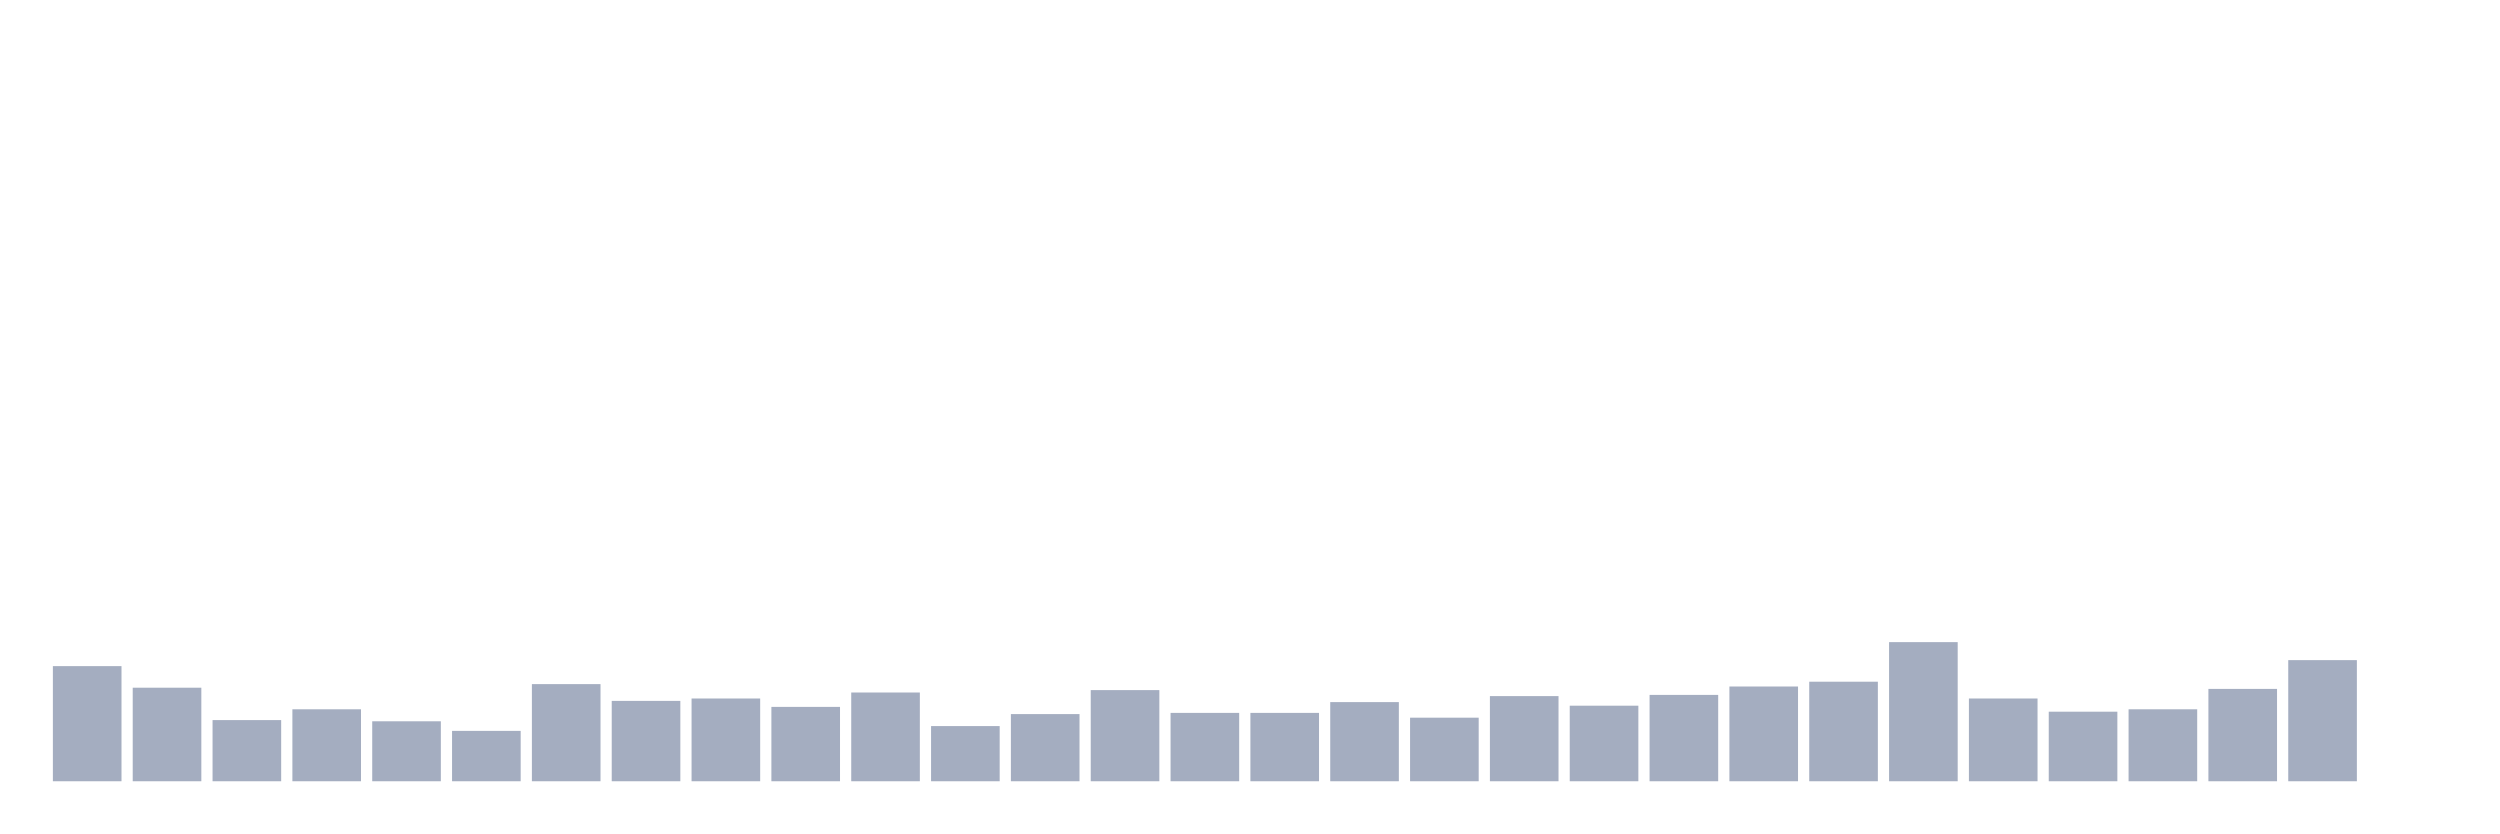
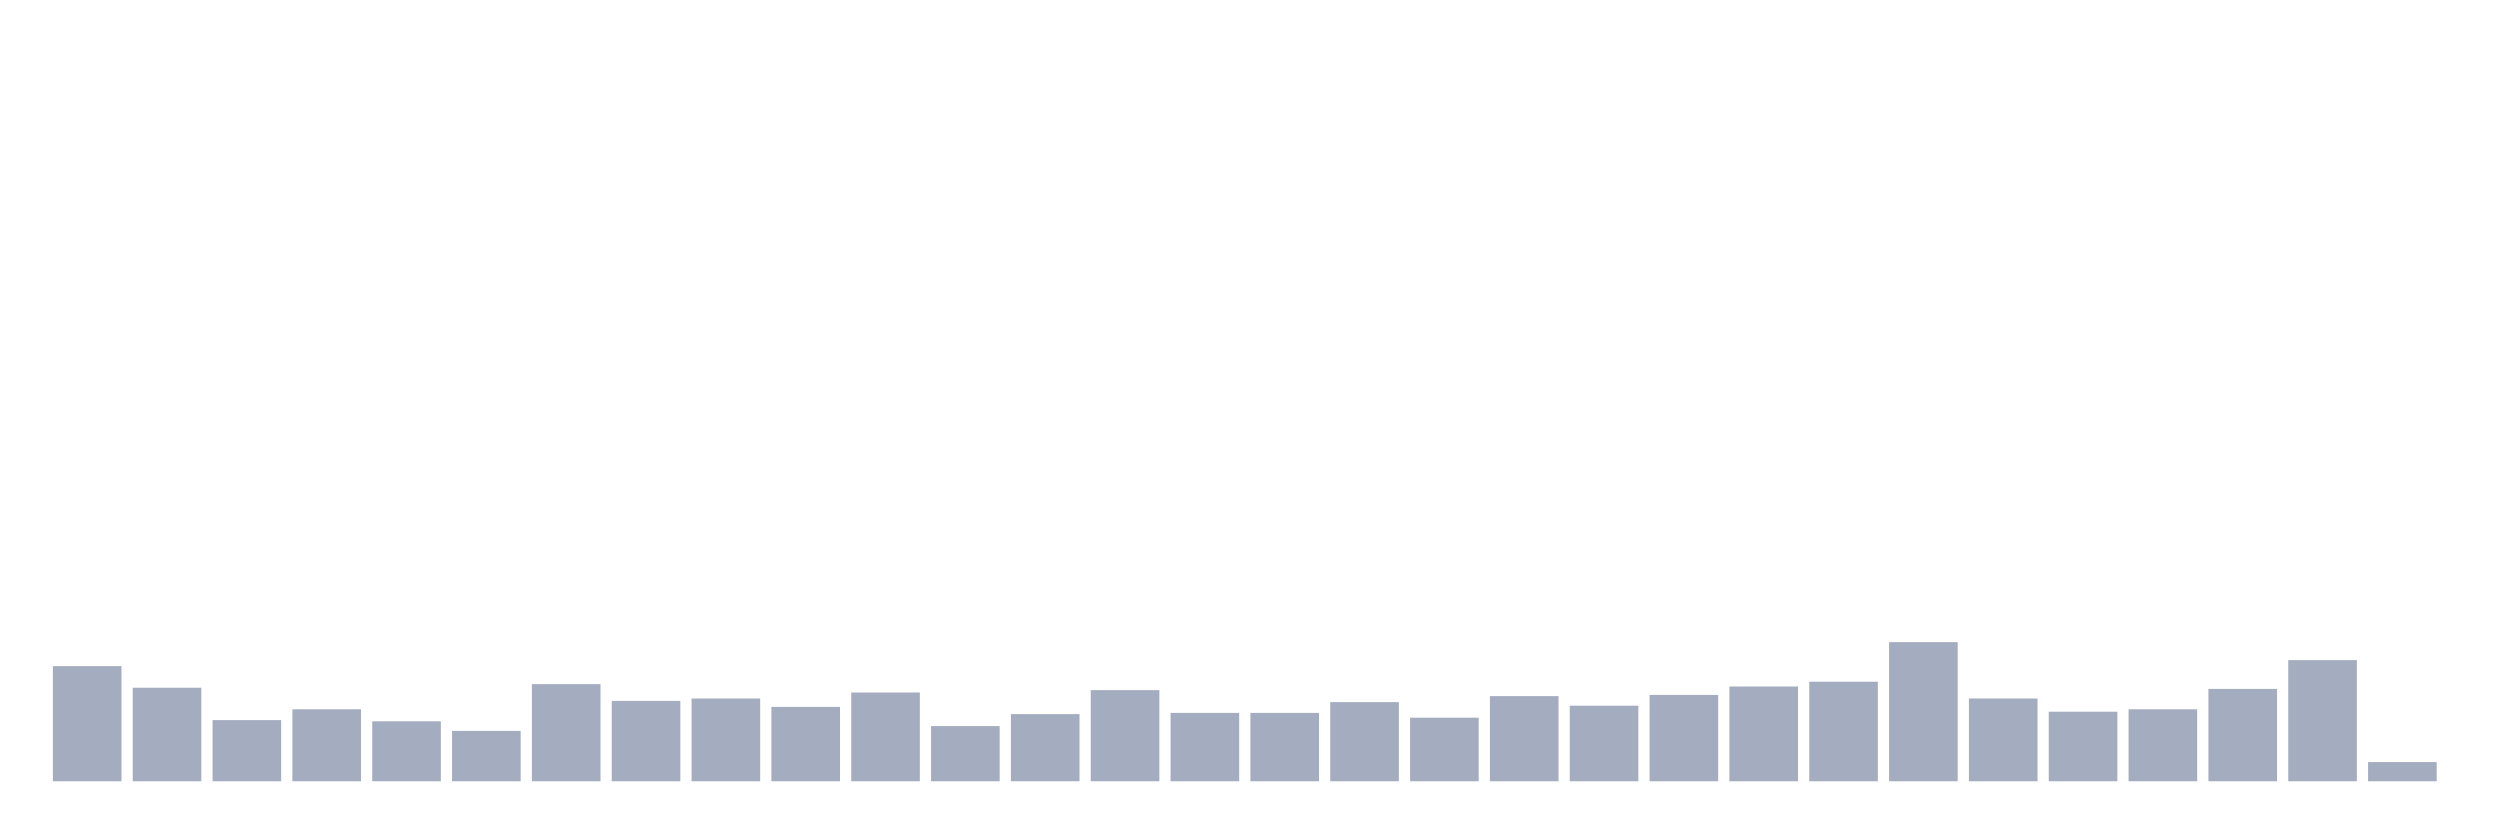
<svg xmlns="http://www.w3.org/2000/svg" viewBox="0 0 480 160">
  <g transform="translate(10,10)">
    <rect class="bar" x="0.153" width="13.175" y="117.895" height="22.105" fill="rgb(164,173,192)" />
    <rect class="bar" x="15.482" width="13.175" y="122.039" height="17.961" fill="rgb(164,173,192)" />
    <rect class="bar" x="30.81" width="13.175" y="128.257" height="11.743" fill="rgb(164,173,192)" />
    <rect class="bar" x="46.138" width="13.175" y="126.184" height="13.816" fill="rgb(164,173,192)" />
    <rect class="bar" x="61.466" width="13.175" y="128.487" height="11.513" fill="rgb(164,173,192)" />
    <rect class="bar" x="76.794" width="13.175" y="130.329" height="9.671" fill="rgb(164,173,192)" />
    <rect class="bar" x="92.123" width="13.175" y="121.349" height="18.651" fill="rgb(164,173,192)" />
    <rect class="bar" x="107.451" width="13.175" y="124.572" height="15.428" fill="rgb(164,173,192)" />
    <rect class="bar" x="122.779" width="13.175" y="124.112" height="15.888" fill="rgb(164,173,192)" />
    <rect class="bar" x="138.107" width="13.175" y="125.724" height="14.276" fill="rgb(164,173,192)" />
    <rect class="bar" x="153.436" width="13.175" y="122.961" height="17.039" fill="rgb(164,173,192)" />
    <rect class="bar" x="168.764" width="13.175" y="129.408" height="10.592" fill="rgb(164,173,192)" />
    <rect class="bar" x="184.092" width="13.175" y="127.105" height="12.895" fill="rgb(164,173,192)" />
    <rect class="bar" x="199.42" width="13.175" y="122.5" height="17.5" fill="rgb(164,173,192)" />
    <rect class="bar" x="214.748" width="13.175" y="126.875" height="13.125" fill="rgb(164,173,192)" />
    <rect class="bar" x="230.077" width="13.175" y="126.875" height="13.125" fill="rgb(164,173,192)" />
    <rect class="bar" x="245.405" width="13.175" y="124.803" height="15.197" fill="rgb(164,173,192)" />
    <rect class="bar" x="260.733" width="13.175" y="127.796" height="12.204" fill="rgb(164,173,192)" />
    <rect class="bar" x="276.061" width="13.175" y="123.651" height="16.349" fill="rgb(164,173,192)" />
    <rect class="bar" x="291.39" width="13.175" y="125.493" height="14.507" fill="rgb(164,173,192)" />
    <rect class="bar" x="306.718" width="13.175" y="123.421" height="16.579" fill="rgb(164,173,192)" />
    <rect class="bar" x="322.046" width="13.175" y="121.809" height="18.191" fill="rgb(164,173,192)" />
    <rect class="bar" x="337.374" width="13.175" y="120.888" height="19.112" fill="rgb(164,173,192)" />
    <rect class="bar" x="352.702" width="13.175" y="113.289" height="26.711" fill="rgb(164,173,192)" />
    <rect class="bar" x="368.031" width="13.175" y="124.112" height="15.888" fill="rgb(164,173,192)" />
    <rect class="bar" x="383.359" width="13.175" y="126.645" height="13.355" fill="rgb(164,173,192)" />
    <rect class="bar" x="398.687" width="13.175" y="126.184" height="13.816" fill="rgb(164,173,192)" />
    <rect class="bar" x="414.015" width="13.175" y="122.27" height="17.73" fill="rgb(164,173,192)" />
    <rect class="bar" x="429.344" width="13.175" y="116.743" height="23.257" fill="rgb(164,173,192)" />
-     <rect class="bar" x="444.672" width="13.175" y="140" height="0" fill="rgb(164,173,192)" />
+     <rect class="bar" x="444.672" width="13.175" y="136.316" height="3.684" fill="rgb(164,173,192)" />
  </g>
</svg>
